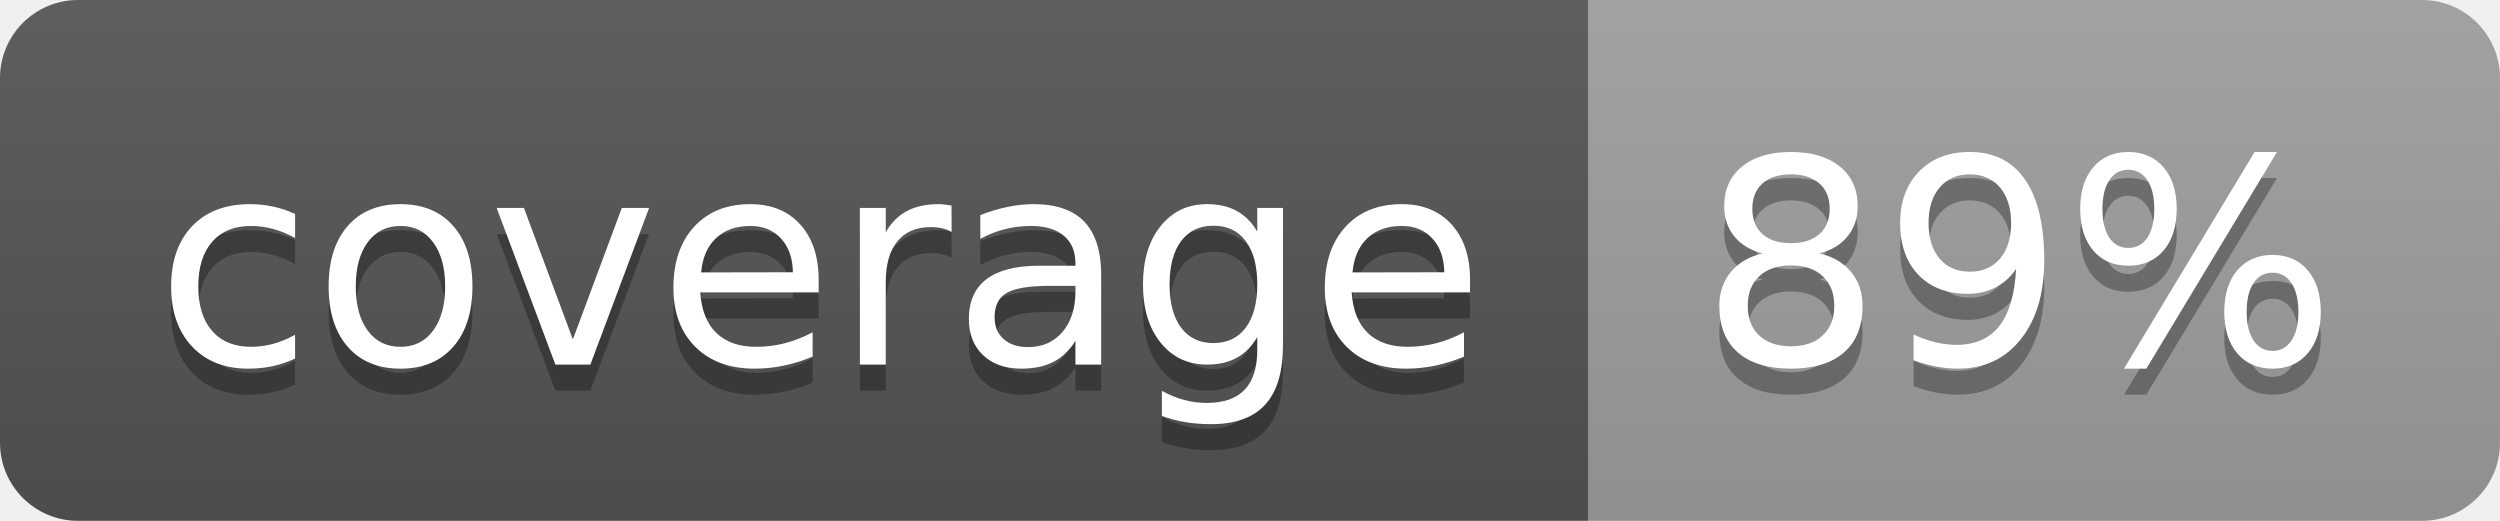
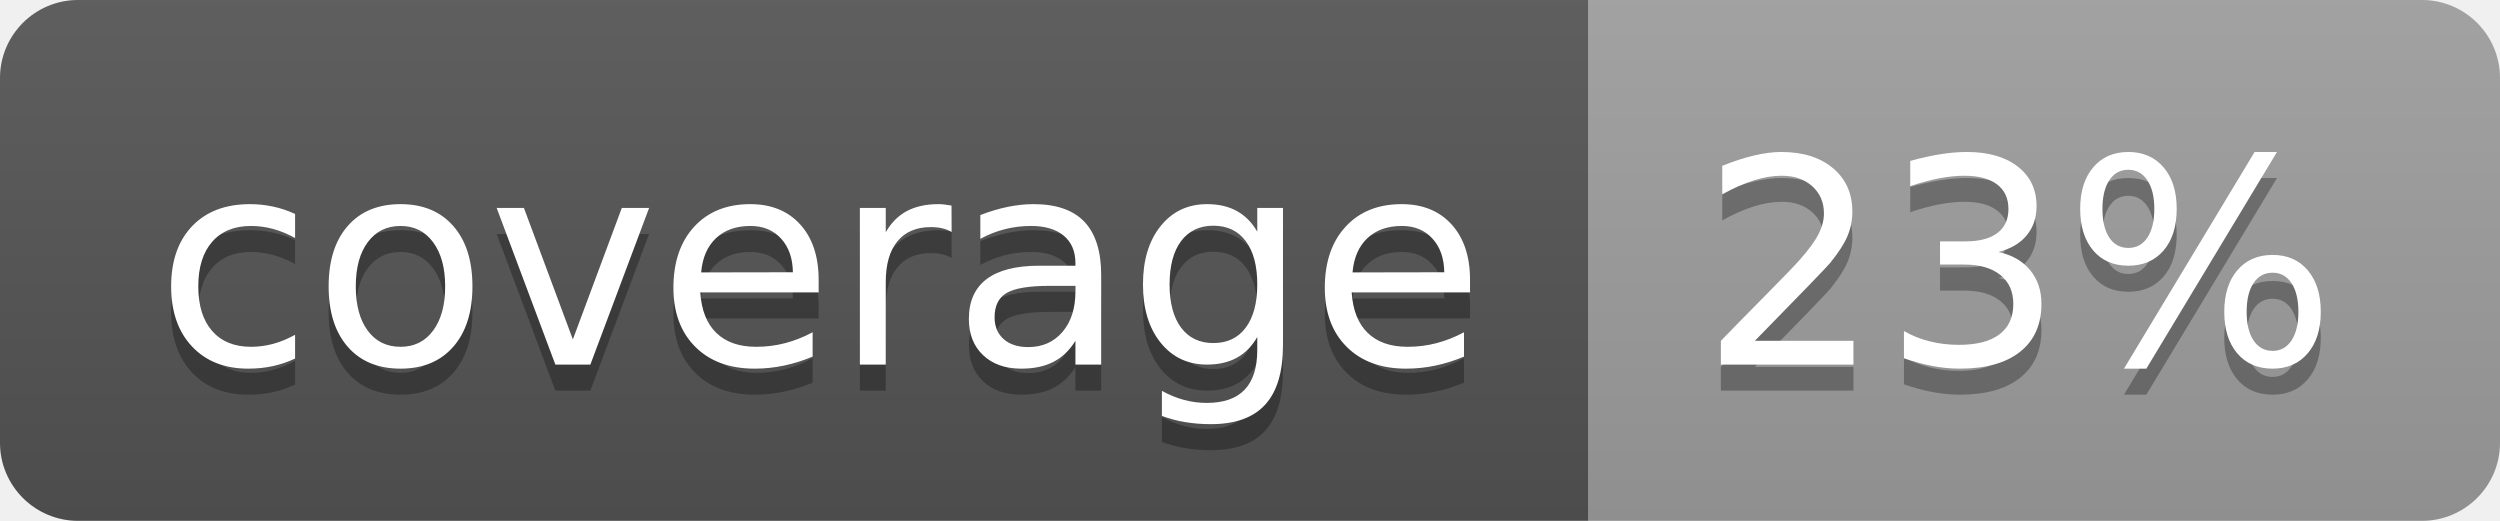
<svg xmlns="http://www.w3.org/2000/svg" width="96" height="20">
  <linearGradient id="b" x2="0" y2="100%">
    <stop offset="0" stop-color="#bbb" stop-opacity=".1" />
    <stop offset="1" stop-opacity=".1" />
  </linearGradient>
  <clipPath id="a">
    <rect width="96" height="20" rx="3" fill="#fff" />
  </clipPath>
  <g clip-path="url(#a)">
    <path fill="#555" d="M0 0h61v20H0z" />
    <path fill="#9F9F9F" d="M61 0h35v20H61z" />
    <path fill="url(#b)" d="M0 0h96v20H0z" />
  </g>
  <g fill="#fff" text-anchor="middle" font-family="DejaVu Sans,Verdana,Geneva,sans-serif" font-size="110">
    <text x="315" y="150" fill="#010101" fill-opacity=".3" transform="scale(.1)" textLength="510">coverage</text>
    <text x="315" y="140" transform="scale(.1)" textLength="510">coverage</text>
-     <text x="775" y="150" fill="#010101" fill-opacity=".3" transform="scale(.1)" textLength="250">89%</text>
-     <text x="775" y="140" transform="scale(.1)" textLength="250">89%</text>
+     <text x="775" y="150" fill="#010101" fill-opacity=".3" transform="scale(.1)" textLength="250">23%</text>
+     <text x="775" y="140" transform="scale(.1)" textLength="250">23%</text>
  </g>
</svg>
